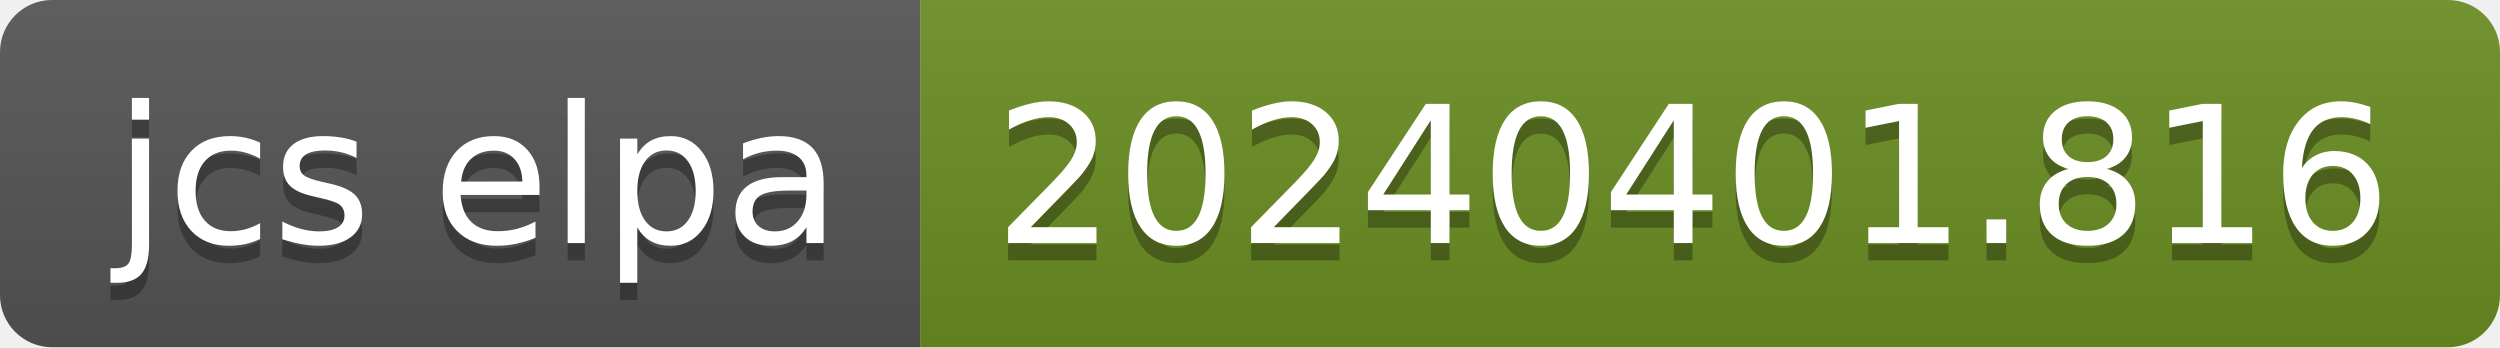
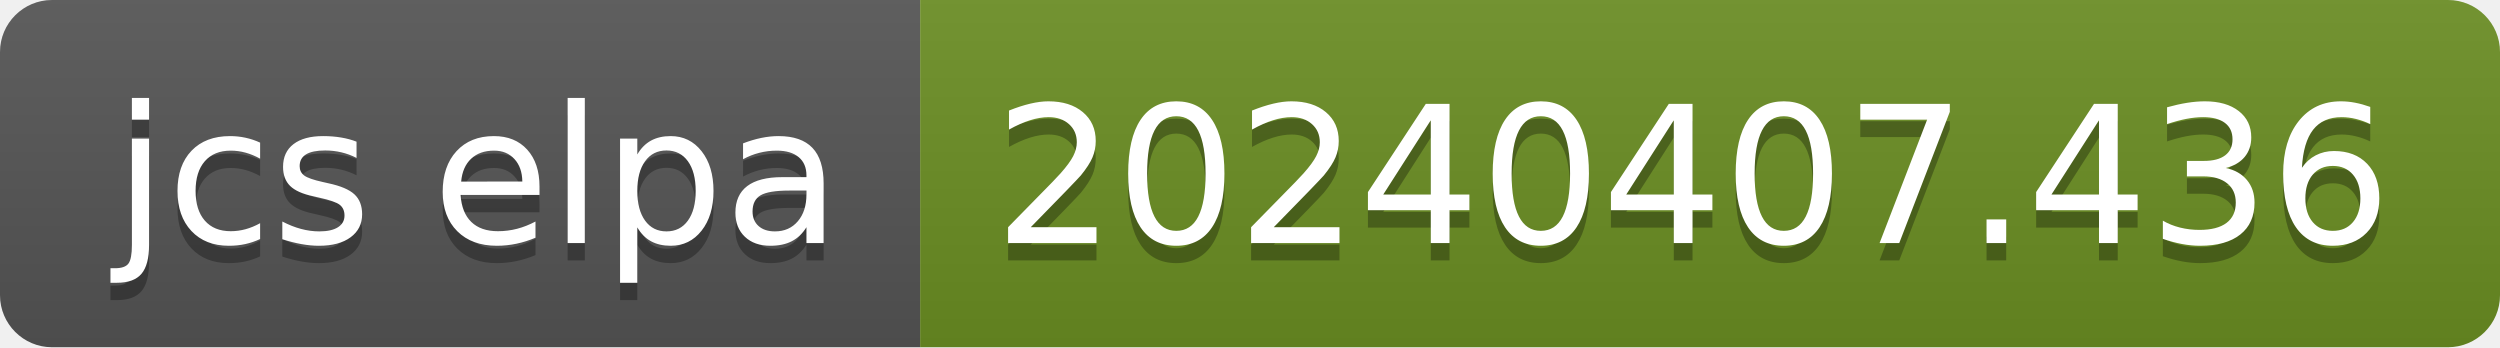
- <svg xmlns="http://www.w3.org/2000/svg" width="144" height="20" role="img" aria-label="jcs elpa: 20240401.816">
+ <svg xmlns="http://www.w3.org/2000/svg" width="144" height="20" role="img" aria-label="jcs elpa: 20240407.436">
  <linearGradient id="s" x2="0" y2="100%">
    <stop offset="0" stop-color="#bbb" stop-opacity=".1" />
    <stop offset="1" stop-opacity=".1" />
  </linearGradient>
  <clipPath id="r">
    <rect width="144" height="20" rx="3" fill="#fff" />
  </clipPath>
  <g clip-path="url(#r)">
    <rect width="53" height="20" fill="#555" />
    <rect x="53" width="91" height="20" fill="#6b8e23" />
    <rect width="144" height="20" fill="url(#s)" />
  </g>
  <g fill="#fff" text-anchor="middle" font-family="Verdana,Geneva,DejaVu Sans,sans-serif" text-rendering="geometricPrecision" font-size="110">
    <text aria-hidden="true" x="275" y="150" fill="#010101" fill-opacity=".3" transform="scale(.1)" textLength="430">jcs elpa</text>
    <text x="275" y="140" transform="scale(.1)" fill="#fff" textLength="430">jcs elpa</text>
-     <text aria-hidden="true" x="975" y="150" fill="#010101" fill-opacity=".3" transform="scale(.1)" textLength="810">20240401.816</text>
-     <text x="975" y="140" transform="scale(.1)" fill="#fff" textLength="810">20240401.816</text>
+     <text aria-hidden="true" x="975" y="150" fill="#010101" fill-opacity=".3" transform="scale(.1)" textLength="810">20240407.436</text>
+     <text x="975" y="140" transform="scale(.1)" fill="#fff" textLength="810">20240407.436</text>
  </g>
</svg>
